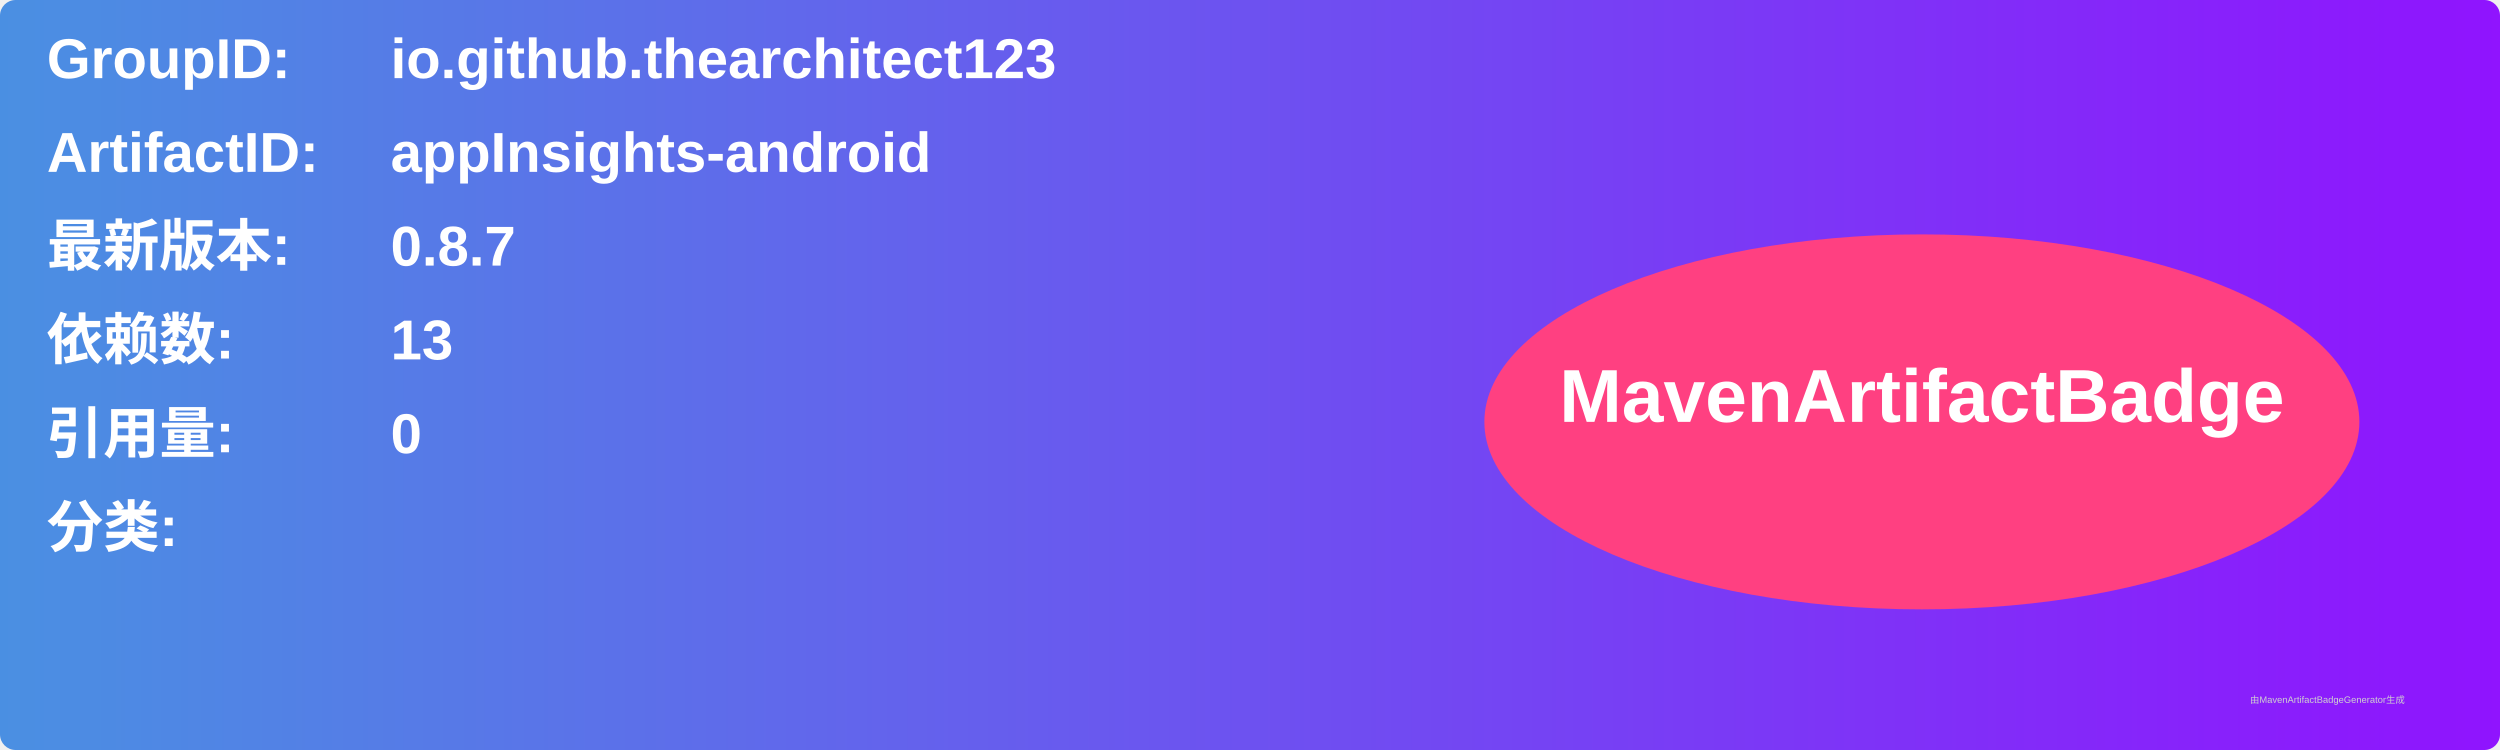
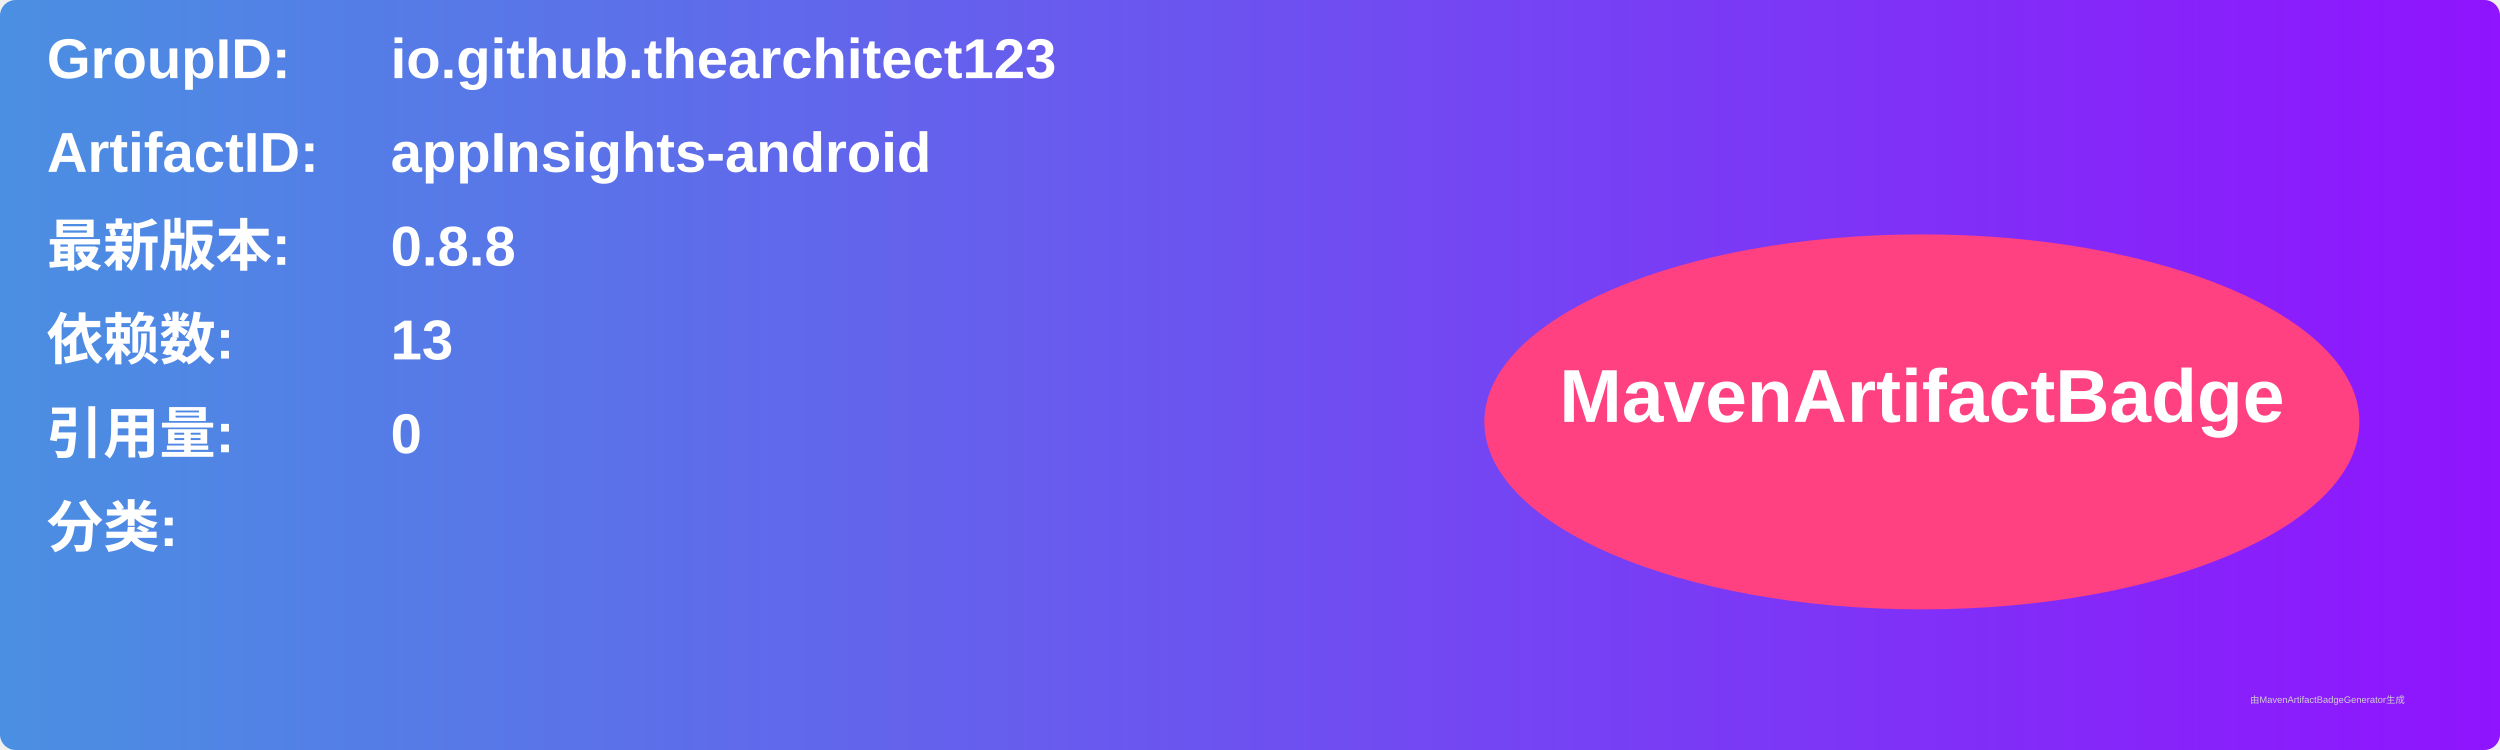
<svg xmlns="http://www.w3.org/2000/svg" width="800" height="240" viewBox="0 0 800 240">
  <linearGradient id="grad" x1="0%" y1="0%" x2="100%" y2="0%">
    <stop offset="0%" stop-color="#4a90e2" />
    <stop offset="100%" stop-color="#9013fe" />
  </linearGradient>
  <rect width="100%" height="100%" rx="5" ry="5" fill="url(#grad)" />
  <g transform="translate(15, 15)">
    <text x="0" y="10" font-family="Arial" font-size="18" fill="white" font-weight="bold" width="260">GroupID:</text>
    <text x="110" y="10" font-family="Arial" font-size="18" fill="white" font-weight="bold" width="460">io.github.thearchitect123</text>
    <text x="0" y="40" font-family="Arial" font-size="18" fill="white" font-weight="bold" width="260">ArtifactID:</text>
    <text x="110" y="40" font-family="Arial" font-size="18" fill="white" font-weight="bold" width="460">appInsights-android</text>
    <text x="0" y="70" font-family="Arial" font-size="18" fill="white" font-weight="bold">最新版本:</text>
    <text x="110" y="70" font-family="Arial" font-size="18" fill="white" font-weight="bold">
-       <tspan font-weight="bold">0.8.7</tspan>
+       <tspan font-weight="bold">0.8.8</tspan>
    </text>
    <text x="0" y="100" font-family="Arial" font-size="18" fill="white" font-weight="bold">依赖数: </text>
    <text x="110" y="100" font-family="Arial" font-size="18" fill="white">
      <tspan font-weight="bold">13</tspan>
    </text>
    <text x="0" y="130" font-family="Arial" font-size="18" fill="white" font-weight="bold">引用量: </text>
    <text x="110" y="130" font-family="Arial" font-size="18" fill="white">
      <tspan font-weight="bold">0</tspan>
    </text>
    <text x="0" y="160" font-family="Arial" font-size="18" fill="white" font-weight="bold">分类:</text>
    <text x="10" y="190" font-family="Arial" font-size="10" fill="white">
      <tspan font-weight="bold" />
    </text>
    <ellipse cx="600" cy="120" rx="140" ry="60" fill="#ff4081" />
    <text x="600" y="120" text-anchor="middle" font-family="Arial" font-size="24" fill="white" font-weight="bold">MavenArtifactBadge</text>
  </g>
  <text x="720" y="225" font-family="Arial" font-size="3" fill="#d0d0d0">由MavenArtifactBadgeGenerator生成</text>
</svg>
